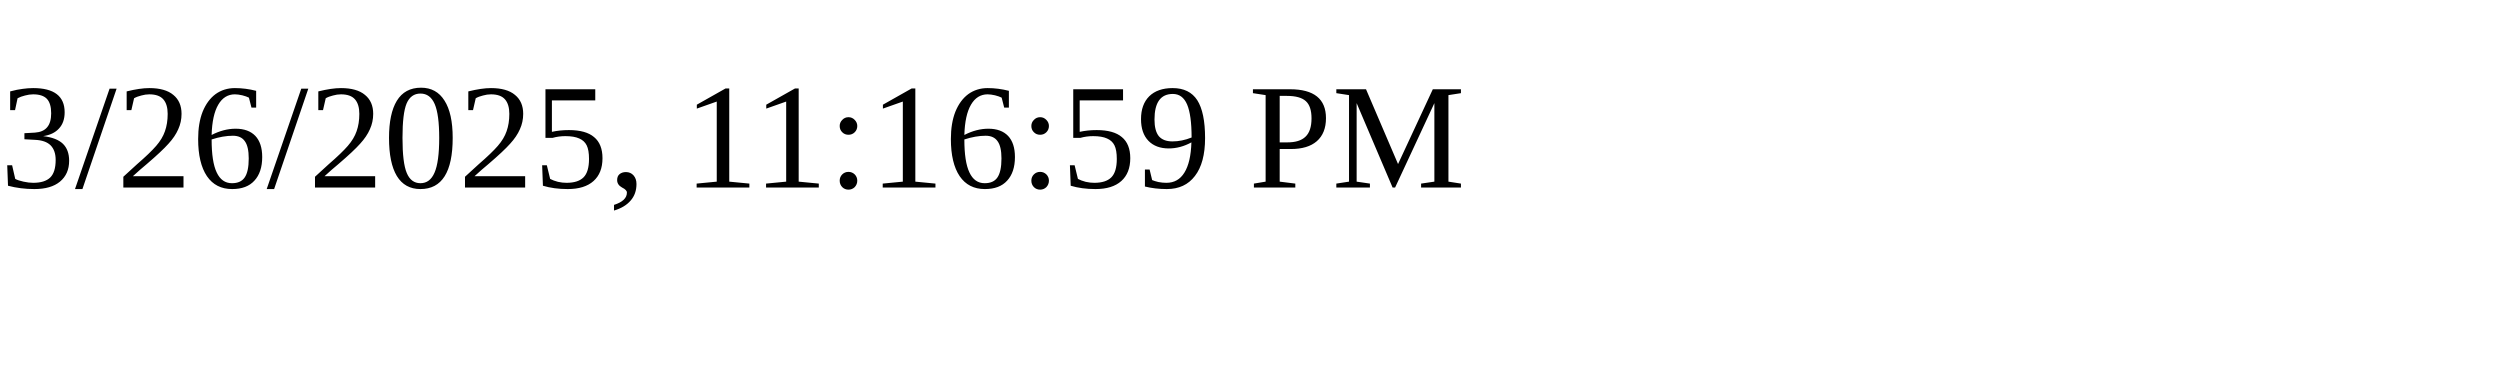
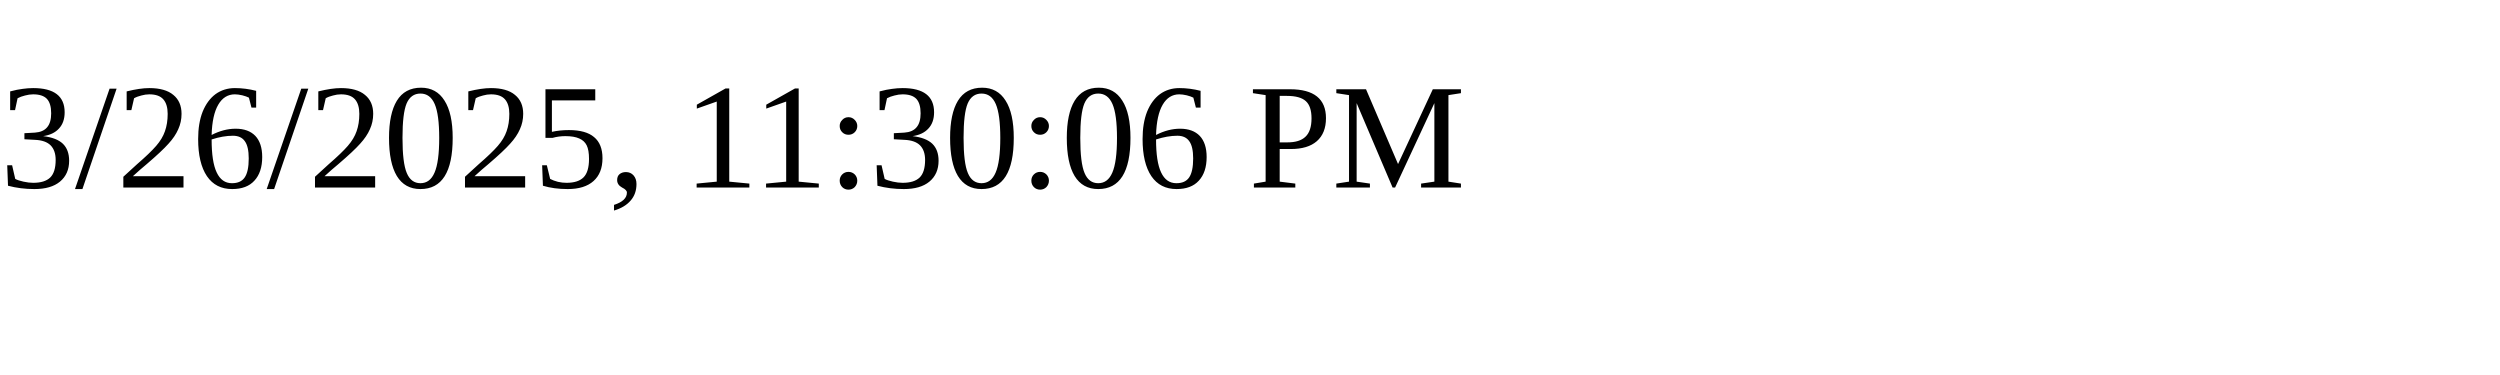
<svg xmlns="http://www.w3.org/2000/svg" height="30" width="200">
-   <text x="0" y="15">3/26/2025, 11:16:59 PM</text>
+   <text x="0" y="15">3/26/2025, 11:30:06 PM</text>
</svg>
